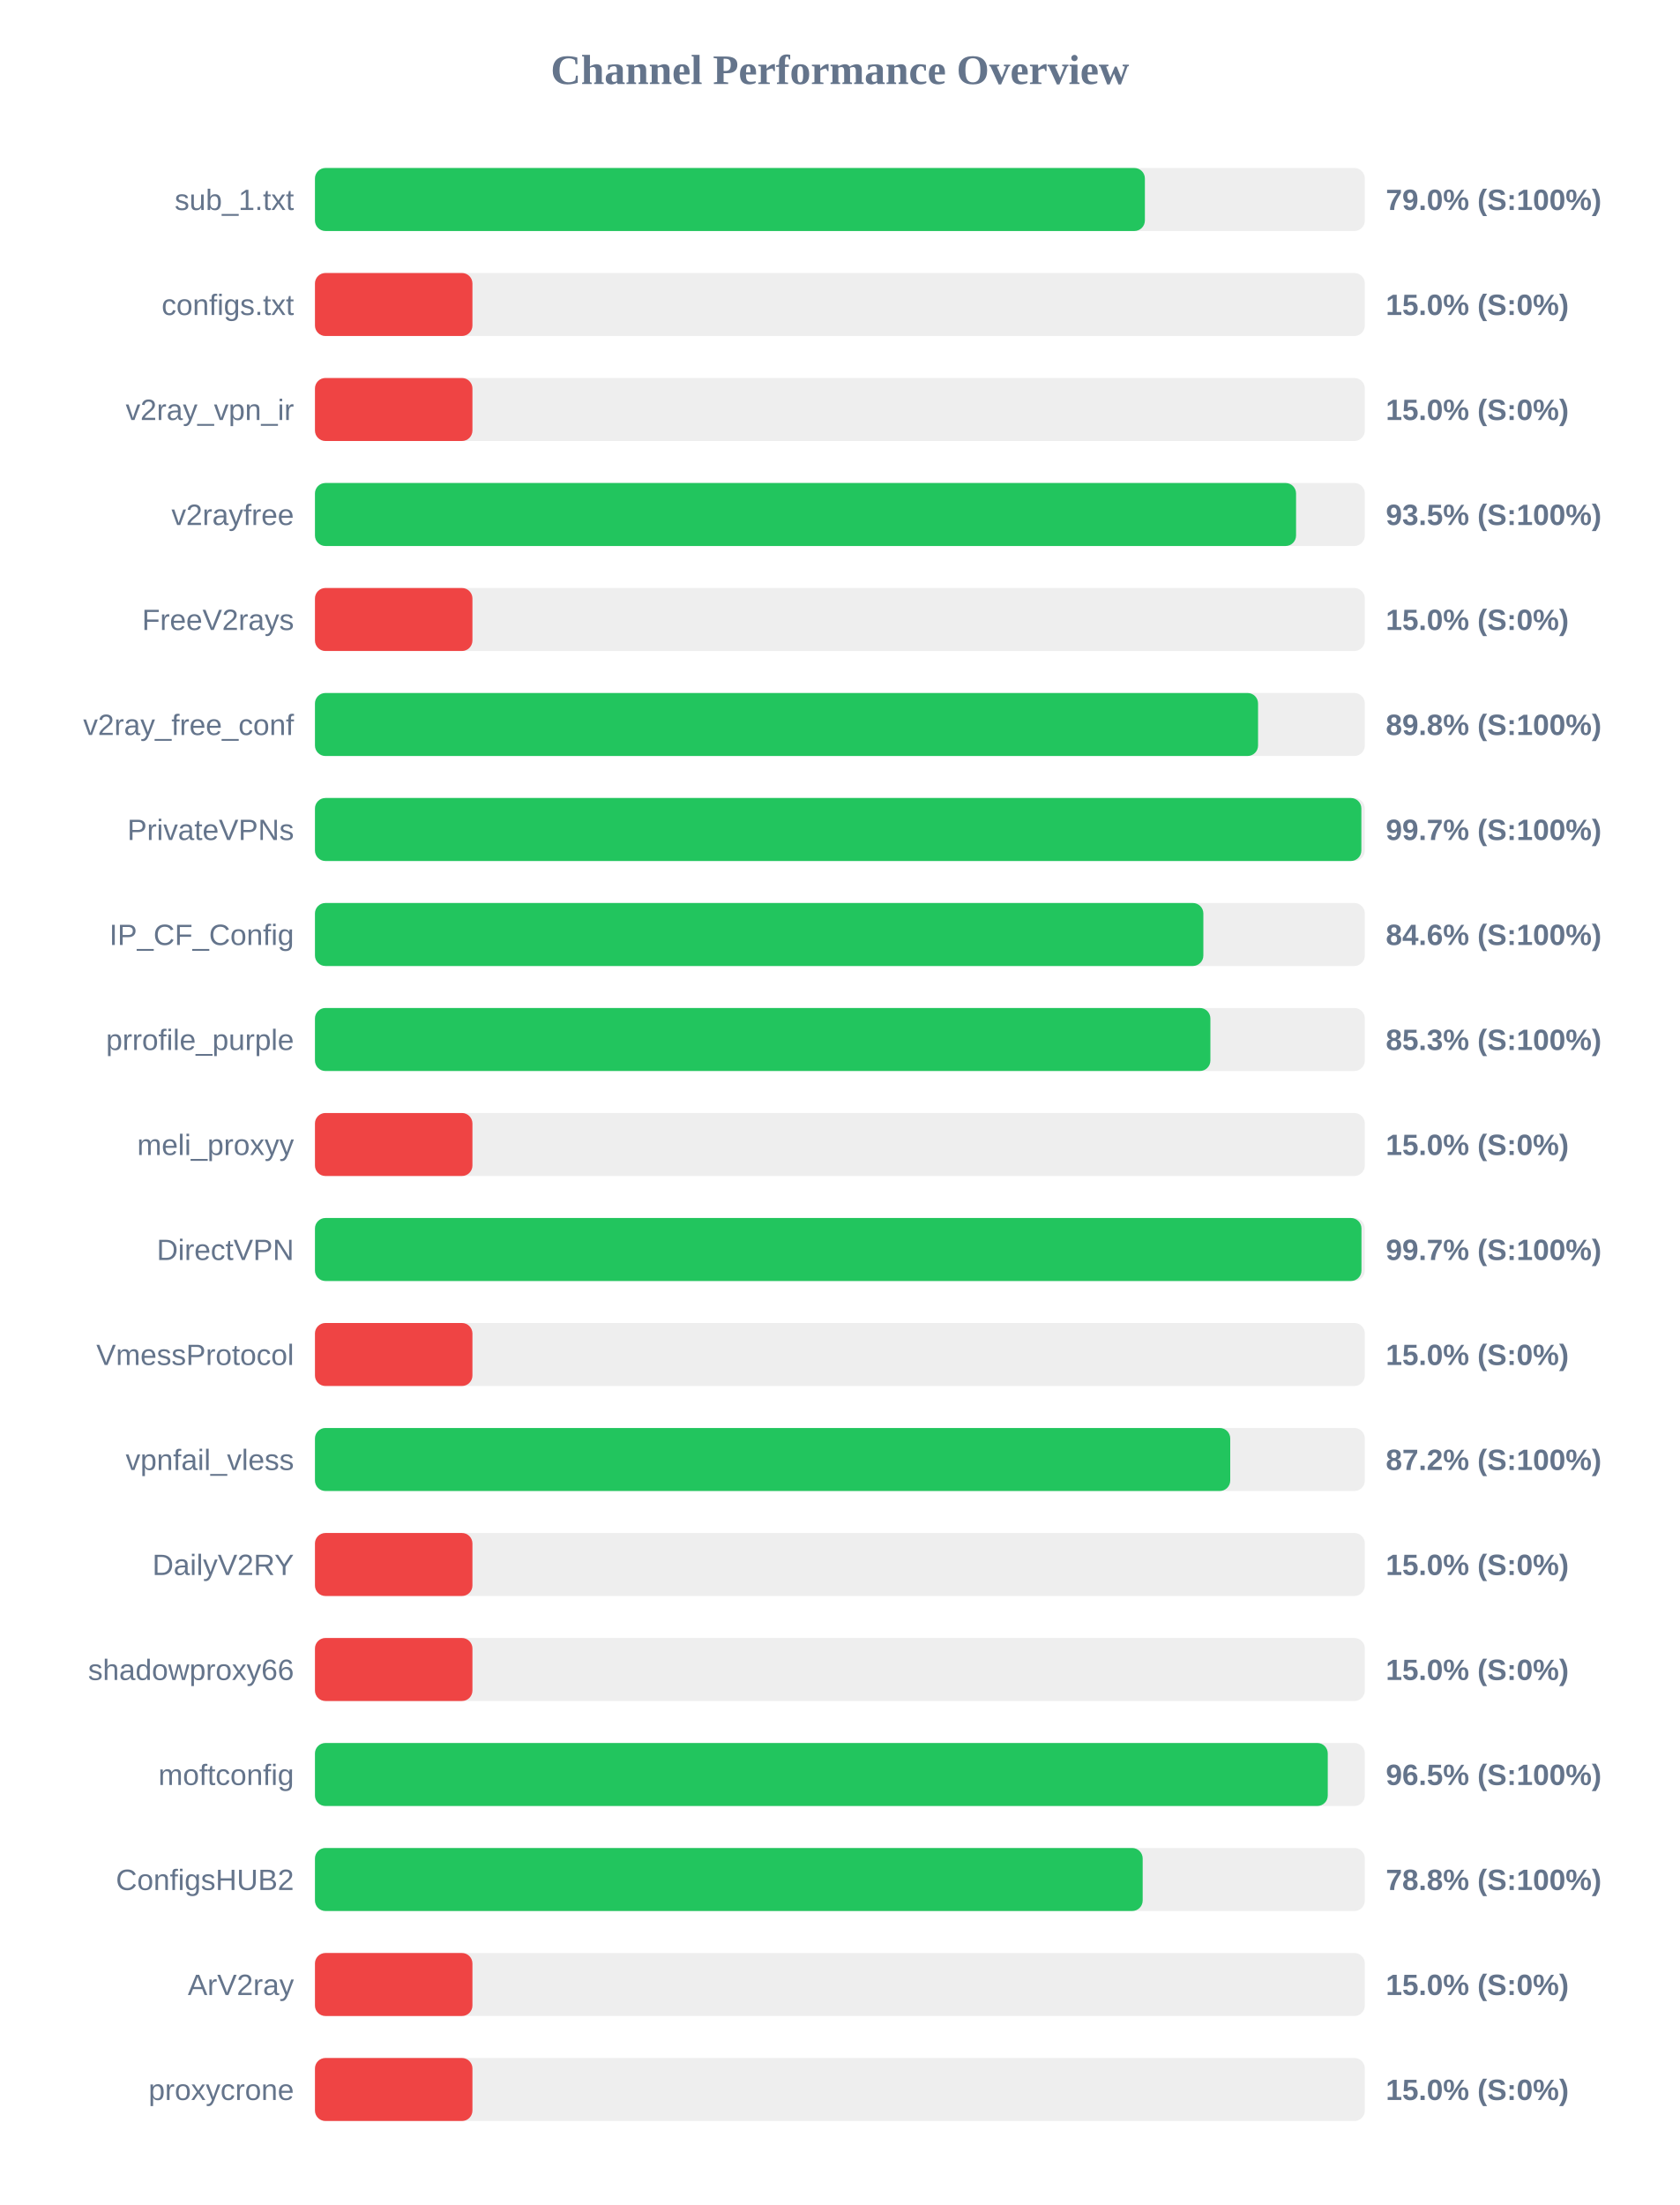
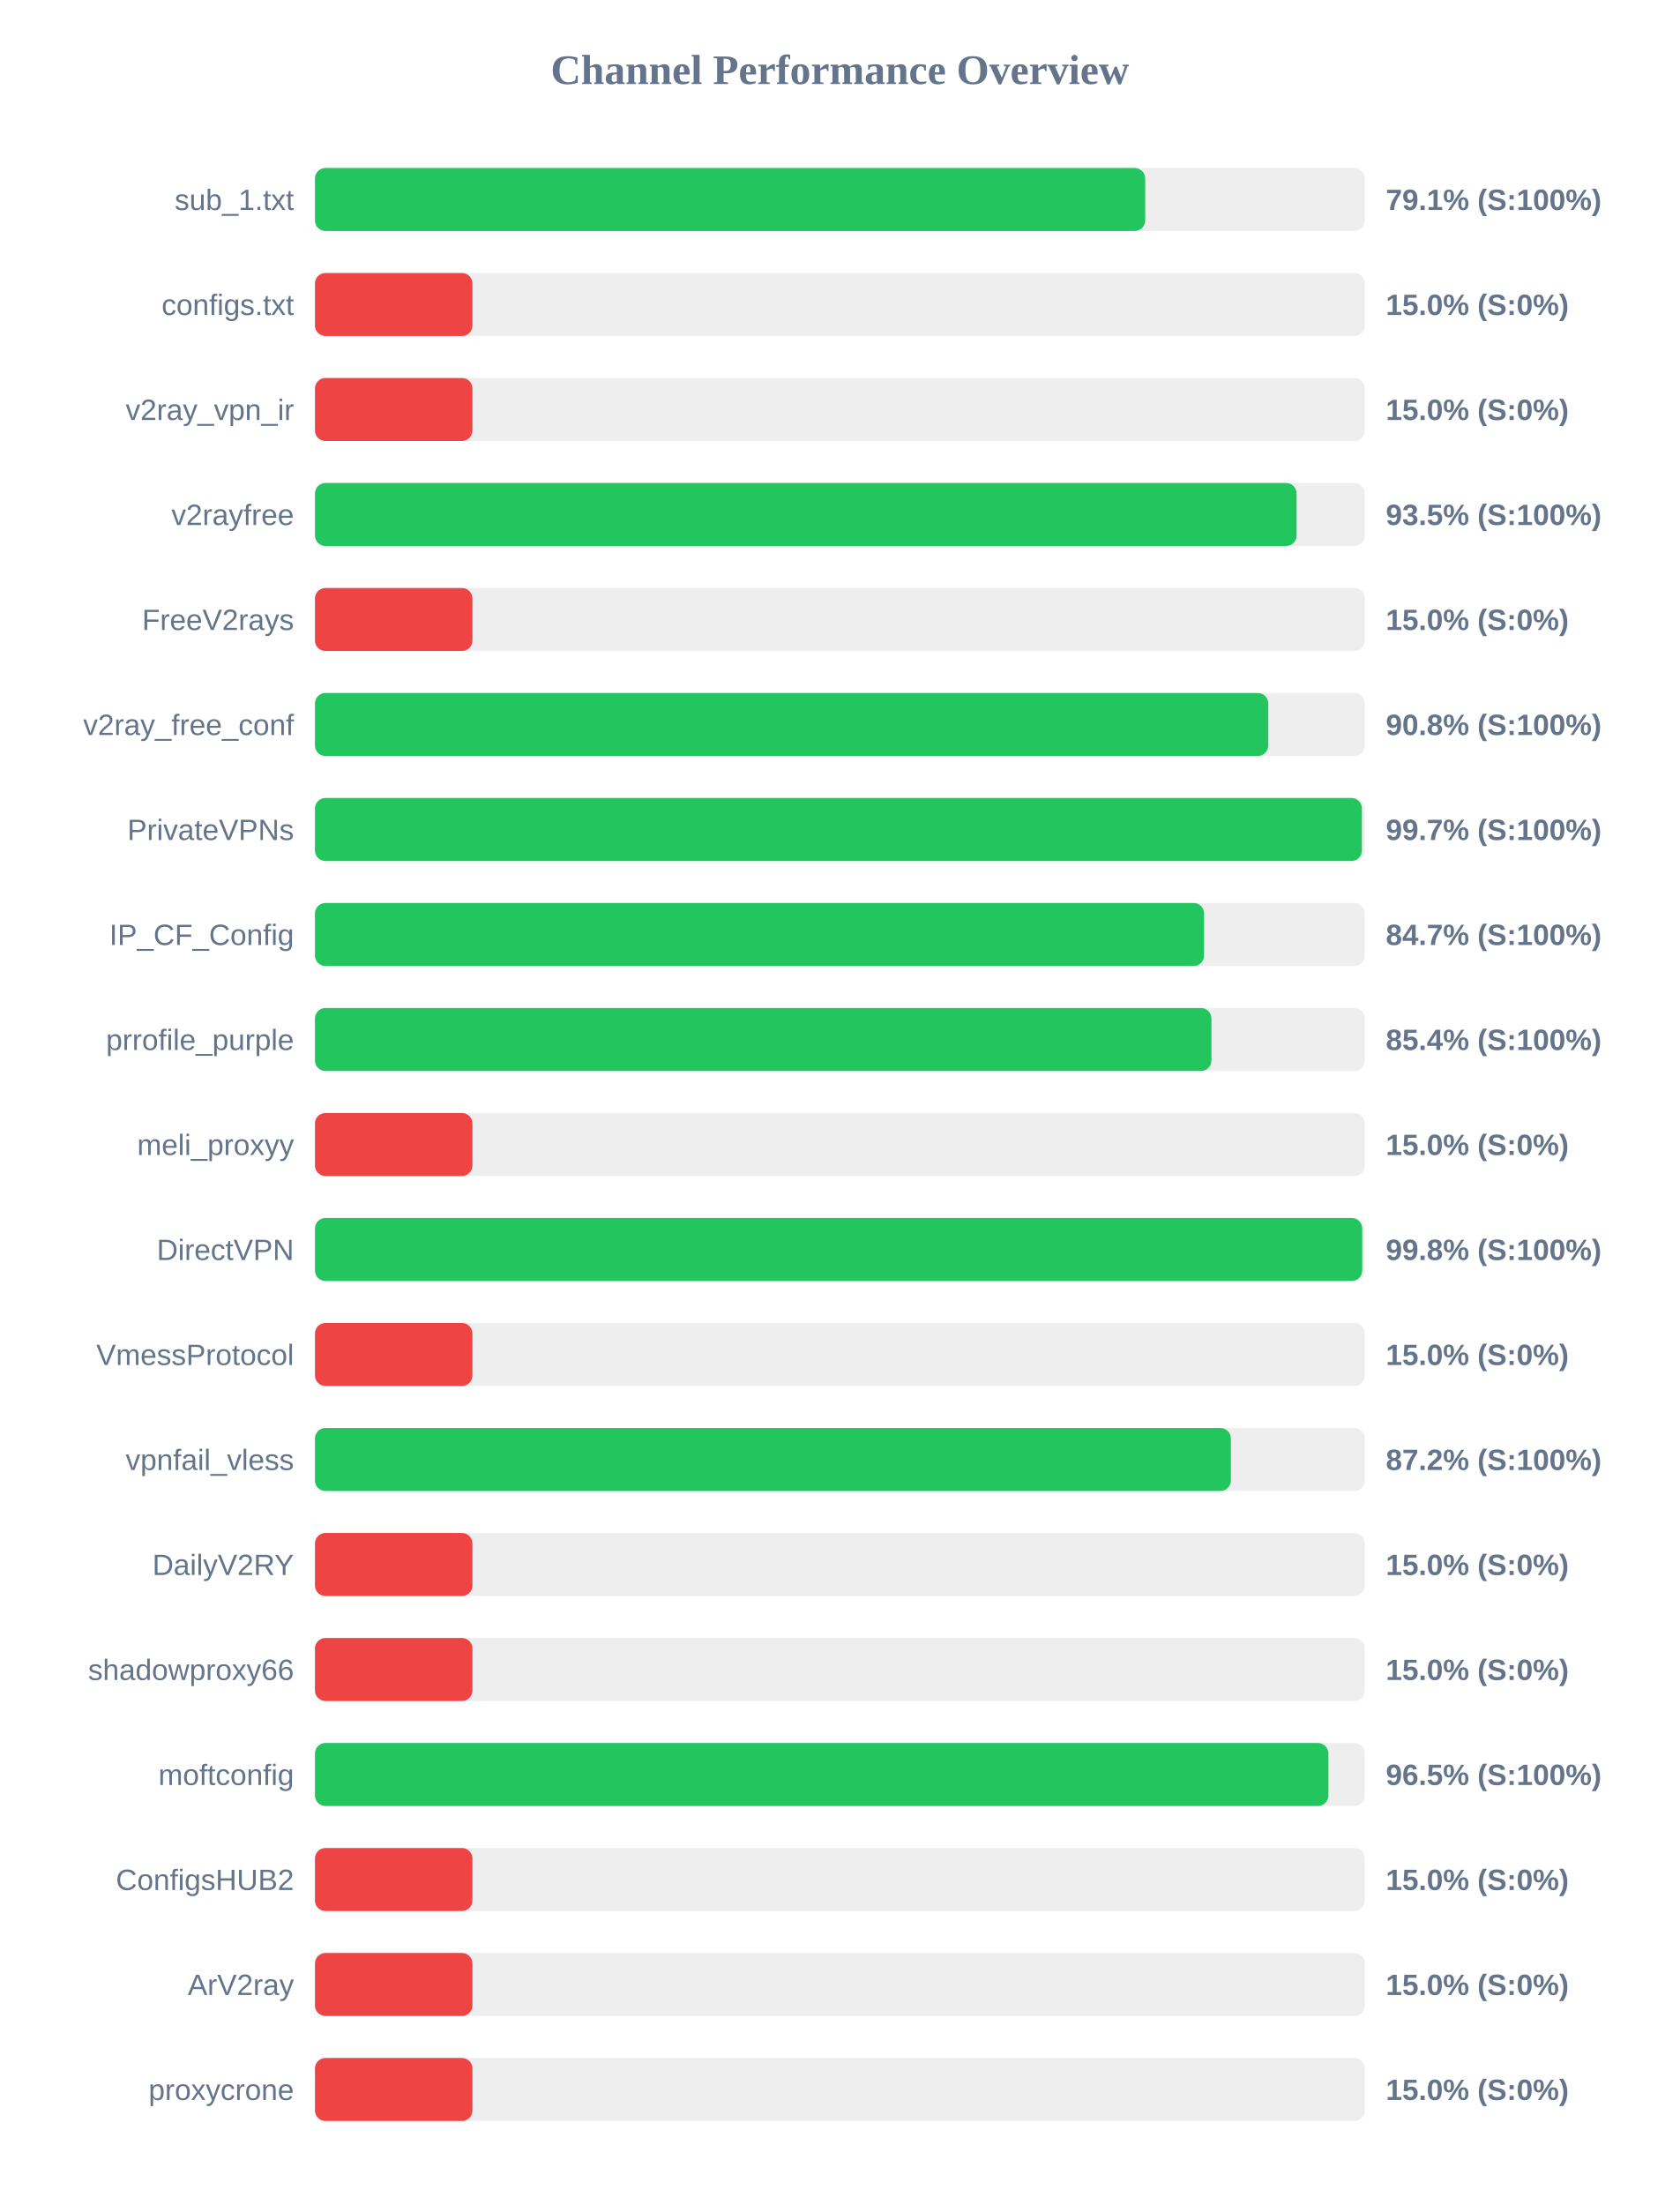
<svg xmlns="http://www.w3.org/2000/svg" width="800" height="1050" version="1.1">
  <style>
        .row { font: 14px Arial; fill: #64748b; }
        .score { font: bold 14px Arial; fill: #64748b; }
    </style>
  <text x="400" y="40" text-anchor="middle" font-size="20px" font-weight="bold" fill="#64748b">Channel Performance Overview</text>
  <rect x="150" y="80" width="500" height="30" fill="#eee" rx="5" />
-   <rect x="150" y="80" width="395.25" height="30" fill="#22c55e" rx="5" />
+   <rect x="150" y="80" width="395.4" height="30" fill="#22c55e" rx="5" />
  <text x="140" y="100" text-anchor="end" class="row">sub_1.txt</text>
-   <text x="660" y="100" text-anchor="start" class="score">79.0% (S:100%)</text>
+   <text x="660" y="100" text-anchor="start" class="score">79.1% (S:100%)</text>
  <rect x="150" y="130" width="500" height="30" fill="#eee" rx="5" />
  <rect x="150" y="130" width="75.0" height="30" fill="#ef4444" rx="5" />
  <text x="140" y="150" text-anchor="end" class="row">configs.txt</text>
  <text x="660" y="150" text-anchor="start" class="score">15.0% (S:0%)</text>
  <rect x="150" y="180" width="500" height="30" fill="#eee" rx="5" />
  <rect x="150" y="180" width="75.0" height="30" fill="#ef4444" rx="5" />
  <text x="140" y="200" text-anchor="end" class="row">v2ray_vpn_ir</text>
  <text x="660" y="200" text-anchor="start" class="score">15.0% (S:0%)</text>
  <rect x="150" y="230" width="500" height="30" fill="#eee" rx="5" />
-   <rect x="150" y="230" width="467.25" height="30" fill="#22c55e" rx="5" />
+   <rect x="150" y="230" width="467.5" height="30" fill="#22c55e" rx="5" />
  <text x="140" y="250" text-anchor="end" class="row">v2rayfree</text>
  <text x="660" y="250" text-anchor="start" class="score">93.5% (S:100%)</text>
  <rect x="150" y="280" width="500" height="30" fill="#eee" rx="5" />
  <rect x="150" y="280" width="75.0" height="30" fill="#ef4444" rx="5" />
  <text x="140" y="300" text-anchor="end" class="row">FreeV2rays</text>
  <text x="660" y="300" text-anchor="start" class="score">15.0% (S:0%)</text>
  <rect x="150" y="330" width="500" height="30" fill="#eee" rx="5" />
-   <rect x="150" y="330" width="449.15" height="30" fill="#22c55e" rx="5" />
+   <rect x="150" y="330" width="454.0" height="30" fill="#22c55e" rx="5" />
  <text x="140" y="350" text-anchor="end" class="row">v2ray_free_conf</text>
-   <text x="660" y="350" text-anchor="start" class="score">89.8% (S:100%)</text>
+   <text x="660" y="350" text-anchor="start" class="score">90.8% (S:100%)</text>
  <rect x="150" y="380" width="500" height="30" fill="#eee" rx="5" />
-   <rect x="150" y="380" width="498.35" height="30" fill="#22c55e" rx="5" />
+   <rect x="150" y="380" width="498.6" height="30" fill="#22c55e" rx="5" />
  <text x="140" y="400" text-anchor="end" class="row">PrivateVPNs</text>
  <text x="660" y="400" text-anchor="start" class="score">99.7% (S:100%)</text>
  <rect x="150" y="430" width="500" height="30" fill="#eee" rx="5" />
-   <rect x="150" y="430" width="423.1" height="30" fill="#22c55e" rx="5" />
+   <rect x="150" y="430" width="423.45" height="30" fill="#22c55e" rx="5" />
  <text x="140" y="450" text-anchor="end" class="row">IP_CF_Config</text>
-   <text x="660" y="450" text-anchor="start" class="score">84.6% (S:100%)</text>
+   <text x="660" y="450" text-anchor="start" class="score">84.7% (S:100%)</text>
  <rect x="150" y="480" width="500" height="30" fill="#eee" rx="5" />
-   <rect x="150" y="480" width="426.45" height="30" fill="#22c55e" rx="5" />
+   <rect x="150" y="480" width="426.95" height="30" fill="#22c55e" rx="5" />
  <text x="140" y="500" text-anchor="end" class="row">prrofile_purple</text>
-   <text x="660" y="500" text-anchor="start" class="score">85.3% (S:100%)</text>
+   <text x="660" y="500" text-anchor="start" class="score">85.4% (S:100%)</text>
  <rect x="150" y="530" width="500" height="30" fill="#eee" rx="5" />
  <rect x="150" y="530" width="75.0" height="30" fill="#ef4444" rx="5" />
  <text x="140" y="550" text-anchor="end" class="row">meli_proxyy</text>
  <text x="660" y="550" text-anchor="start" class="score">15.0% (S:0%)</text>
  <rect x="150" y="580" width="500" height="30" fill="#eee" rx="5" />
-   <rect x="150" y="580" width="498.4" height="30" fill="#22c55e" rx="5" />
+   <rect x="150" y="580" width="498.75" height="30" fill="#22c55e" rx="5" />
  <text x="140" y="600" text-anchor="end" class="row">DirectVPN</text>
-   <text x="660" y="600" text-anchor="start" class="score">99.7% (S:100%)</text>
+   <text x="660" y="600" text-anchor="start" class="score">99.8% (S:100%)</text>
  <rect x="150" y="630" width="500" height="30" fill="#eee" rx="5" />
  <rect x="150" y="630" width="75.0" height="30" fill="#ef4444" rx="5" />
  <text x="140" y="650" text-anchor="end" class="row">VmessProtocol</text>
  <text x="660" y="650" text-anchor="start" class="score">15.0% (S:0%)</text>
  <rect x="150" y="680" width="500" height="30" fill="#eee" rx="5" />
-   <rect x="150" y="680" width="435.9" height="30" fill="#22c55e" rx="5" />
+   <rect x="150" y="680" width="436.2" height="30" fill="#22c55e" rx="5" />
  <text x="140" y="700" text-anchor="end" class="row">vpnfail_vless</text>
  <text x="660" y="700" text-anchor="start" class="score">87.2% (S:100%)</text>
  <rect x="150" y="730" width="500" height="30" fill="#eee" rx="5" />
  <rect x="150" y="730" width="75.0" height="30" fill="#ef4444" rx="5" />
  <text x="140" y="750" text-anchor="end" class="row">DailyV2RY</text>
  <text x="660" y="750" text-anchor="start" class="score">15.0% (S:0%)</text>
  <rect x="150" y="780" width="500" height="30" fill="#eee" rx="5" />
  <rect x="150" y="780" width="75.0" height="30" fill="#ef4444" rx="5" />
  <text x="140" y="800" text-anchor="end" class="row">shadowproxy66</text>
  <text x="660" y="800" text-anchor="start" class="score">15.0% (S:0%)</text>
  <rect x="150" y="830" width="500" height="30" fill="#eee" rx="5" />
-   <rect x="150" y="830" width="482.35" height="30" fill="#22c55e" rx="5" />
+   <rect x="150" y="830" width="482.65" height="30" fill="#22c55e" rx="5" />
  <text x="140" y="850" text-anchor="end" class="row">moftconfig</text>
  <text x="660" y="850" text-anchor="start" class="score">96.5% (S:100%)</text>
  <rect x="150" y="880" width="500" height="30" fill="#eee" rx="5" />
-   <rect x="150" y="880" width="394.2" height="30" fill="#22c55e" rx="5" />
+   <rect x="150" y="880" width="75.0" height="30" fill="#ef4444" rx="5" />
  <text x="140" y="900" text-anchor="end" class="row">ConfigsHUB2</text>
-   <text x="660" y="900" text-anchor="start" class="score">78.8% (S:100%)</text>
+   <text x="660" y="900" text-anchor="start" class="score">15.0% (S:0%)</text>
  <rect x="150" y="930" width="500" height="30" fill="#eee" rx="5" />
  <rect x="150" y="930" width="75.0" height="30" fill="#ef4444" rx="5" />
  <text x="140" y="950" text-anchor="end" class="row">ArV2ray</text>
  <text x="660" y="950" text-anchor="start" class="score">15.0% (S:0%)</text>
  <rect x="150" y="980" width="500" height="30" fill="#eee" rx="5" />
  <rect x="150" y="980" width="75.0" height="30" fill="#ef4444" rx="5" />
  <text x="140" y="1000" text-anchor="end" class="row">proxycrone</text>
  <text x="660" y="1000" text-anchor="start" class="score">15.0% (S:0%)</text>
</svg>
